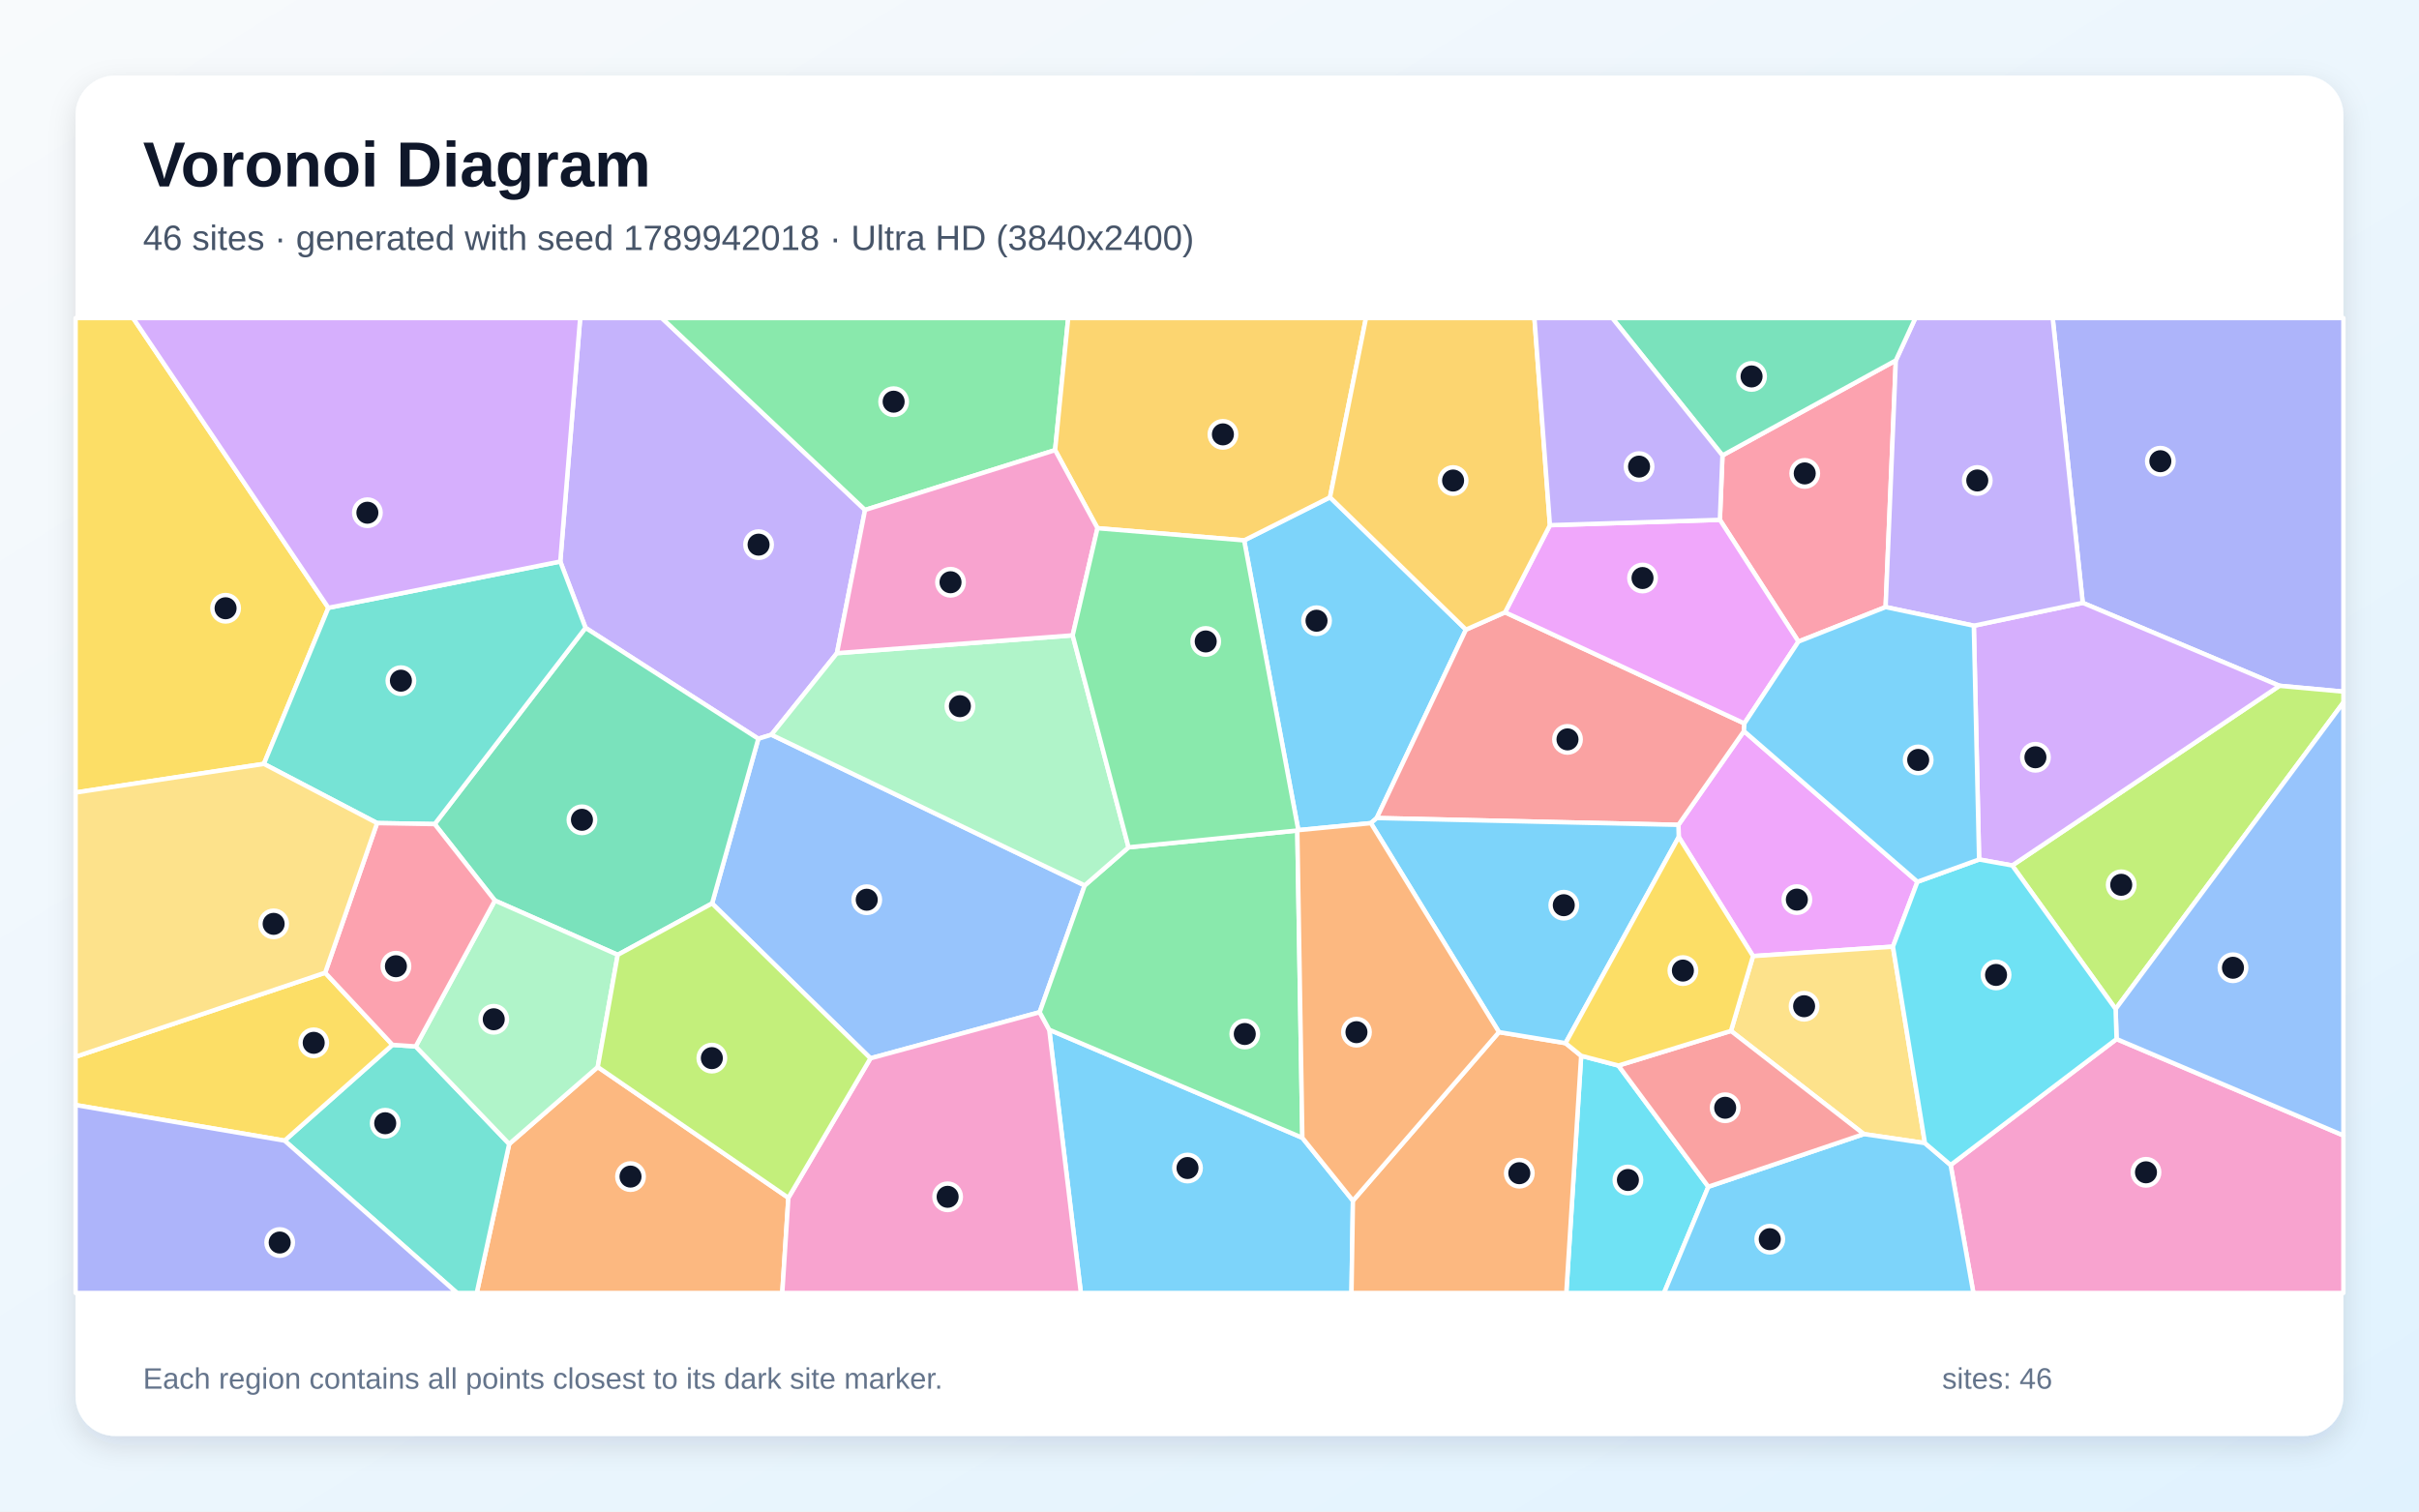
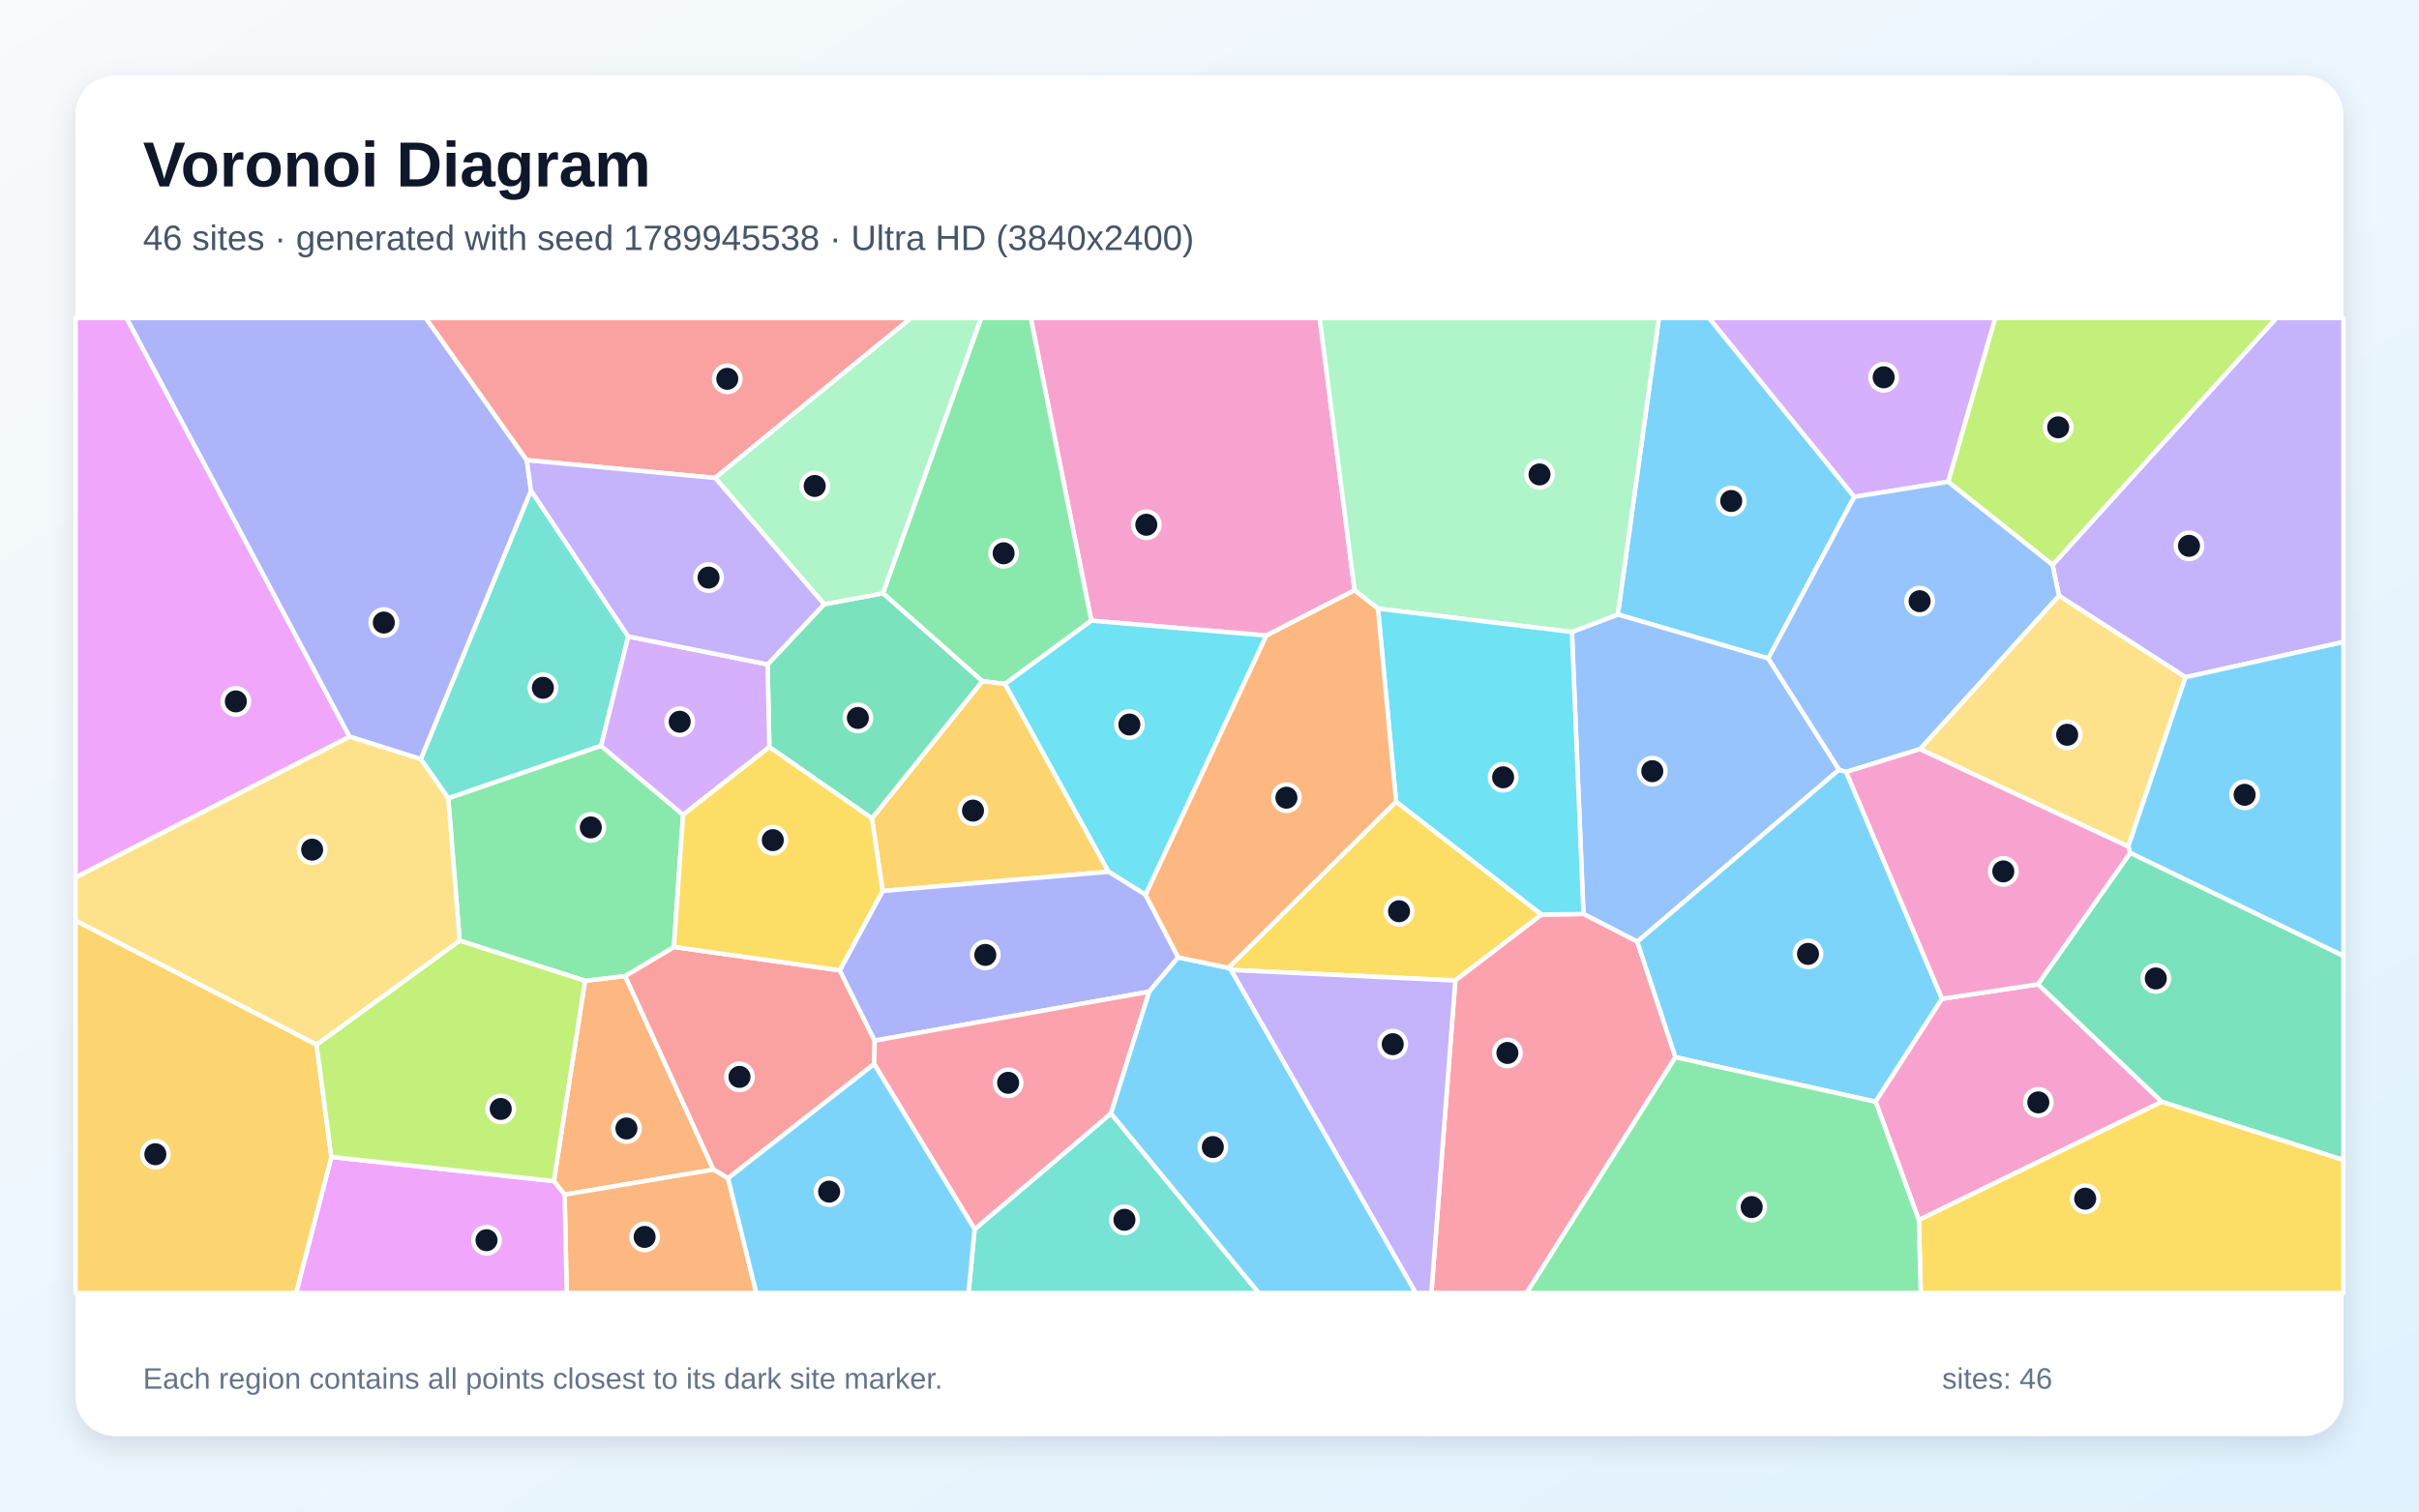
<svg xmlns="http://www.w3.org/2000/svg" width="3840" height="2400" viewBox="0 0 3840 2400" role="img" aria-labelledby="title description">
  <defs>
    <linearGradient id="background" x1="0" y1="0" x2="1" y2="1">
      <stop stop-color="#F8FAFC" />
      <stop offset="1" stop-color="#E0F2FE" />
    </linearGradient>
    <filter id="shadow" x="-5%" y="-5%" width="110%" height="110%">
      <feDropShadow dx="0" dy="15" stdDeviation="22" flood-color="#0F172A" flood-opacity=".12" />
    </filter>
  </defs>
  <rect width="3840" height="2400" fill="url(#background)" />
  <rect x="120" y="120" width="3600" height="2160" rx="63" fill="#FFFFFF" filter="url(#shadow)" />
  <g font-family="Arial, sans-serif">
    <text x="227" y="296" font-size="101" font-weight="700" fill="#0F172A">Voronoi Diagram</text>
-     <text x="227" y="397" font-size="56" fill="#475569">46 sites · generated with seed 1789942018 · Ultra HD (3840x2400)</text>
+     <text x="227" y="397" font-size="56" fill="#475569">46 sites · generated with seed 1789945538 · Ultra HD (3840x2400)</text>
  </g>
  <g stroke="#FFFFFF" stroke-width="7" stroke-linejoin="round">
-     <polygon points="1975.0,858.0 2111.3,789.6 2327.1,999.7 2185.5,1298.9 2176.2,1307.0 2061.0,1318.1" fill="#38BDF8" fill-opacity="0.65" />
-     <polygon points="1328.6,1037.1 1224.6,1166.6 1203.8,1173.0 929.5,996.9 889.4,891.6 921.0,505.0 1050.7,505.0 1373.2,809.7" fill="#A78BFA" fill-opacity="0.65" />
-     <polygon points="3096.5,1849.8 3359.9,1649.8 3720.0,1802.9 3720.0,2053.0 3132.6,2053.0" fill="#F472B6" fill-opacity="0.65" />
-     <polygon points="808.3,1816.4 948.9,1694.2 1251.5,1901.9 1241.8,2053.0 756.8,2053.0" fill="#FB923C" fill-opacity="0.65" />
-     <polygon points="521.3,965.1 418.9,1212.9 120.0,1258.4 120.0,505.0 211.3,505.0" fill="#FACC15" fill-opacity="0.65" />
-     <polygon points="1373.2,809.7 1050.7,505.0 1695.7,505.0 1674.9,714.7" fill="#4ADE80" fill-opacity="0.65" />
-     <polygon points="451.8,1811.1 623.0,1659.0 659.9,1661.5 808.3,1816.4 756.8,2053.0 725.5,2053.0" fill="#2DD4BF" fill-opacity="0.65" />
-     <polygon points="1721.9,1405.9 1650.4,1607.2 1381.8,1680.4 1130.4,1434.5 1203.8,1173.0 1224.6,1166.6" fill="#60A5FA" fill-opacity="0.65" />
-     <polygon points="3043.8,1400.1 3004.9,1503.1 2782.8,1518.1 2664.9,1329.0 2664.4,1309.7 2768.4,1160.9" fill="#E879F9" fill-opacity="0.65" />
-     <polygon points="1130.4,1434.5 980.6,1516.1 785.6,1429.9 690.0,1308.5 929.5,996.9 1203.8,1173.0" fill="#34D399" fill-opacity="0.65" />
-     <polygon points="2185.5,1298.9 2327.1,999.7 2389.2,972.2 2769.1,1148.7 2768.4,1160.9 2664.4,1309.7" fill="#F87171" fill-opacity="0.65" />
-     <polygon points="3618.5,1088.9 3306.2,957.2 3258.5,505.0 3720.0,505.0 3720.0,1098.2" fill="#818CF8" fill-opacity="0.65" />
-     <polygon points="2111.3,789.6 1975.0,858.0 1742.2,838.7 1674.9,714.7 1695.7,505.0 2168.4,505.0" fill="#FBBF24" fill-opacity="0.65" />
-     <polygon points="3358.4,1602.1 3194.3,1374.2 3618.5,1088.9 3720.0,1098.2 3720.0,1115.4" fill="#A3E635" fill-opacity="0.65" />
-     <polygon points="3194.3,1374.2 3141.7,1364.7 3133.3,993.5 3306.2,957.2 3618.5,1088.9" fill="#C084FC" fill-opacity="0.65" />
-     <polygon points="2734.3,723.1 3009.5,572.3 2993.3,963.9 2854.9,1018.7 2730.2,825.4" fill="#FB7185" fill-opacity="0.65" />
-     <polygon points="2510.0,1676.4 2569.1,1691.9 2711.9,1884.3 2641.5,2053.0 2486.4,2053.0" fill="#22D3EE" fill-opacity="0.65" />
-     <polygon points="659.9,1661.5 785.6,1429.9 980.6,1516.1 948.9,1694.2 808.3,1816.4" fill="#86EFAC" fill-opacity="0.65" />
-     <polygon points="3055.7,1815.0 2958.7,1800.7 2747.8,1636.9 2782.8,1518.1 3004.9,1503.1" fill="#FCD34D" fill-opacity="0.65" />
-     <polygon points="1665.6,1635.0 2067.4,1806.6 2147.7,1906.5 2145.4,2053.0 1715.8,2053.0" fill="#38BDF8" fill-opacity="0.65" />
-     <polygon points="2711.9,1884.3 2958.7,1800.7 3055.7,1815.0 3096.5,1849.8 3132.6,2053.0 2641.5,2053.0" fill="#38BDF8" fill-opacity="0.65" />
-     <polygon points="3306.2,957.2 3133.3,993.5 2993.3,963.9 3009.5,572.3 3040.5,505.0 3258.5,505.0" fill="#A78BFA" fill-opacity="0.65" />
-     <polygon points="1251.5,1901.9 1381.8,1680.4 1650.4,1607.2 1665.6,1635.0 1715.8,2053.0 1241.8,2053.0" fill="#F472B6" fill-opacity="0.65" />
-     <polygon points="2147.7,1906.5 2379.5,1638.8 2485.2,1656.3 2510.0,1676.4 2486.4,2053.0 2145.4,2053.0" fill="#FB923C" fill-opacity="0.65" />
-     <polygon points="120.0,1754.6 120.0,1677.9 516.2,1544.5 623.0,1659.0 451.8,1811.1" fill="#FACC15" fill-opacity="0.65" />
-     <polygon points="2059.4,1318.7 2067.4,1806.6 1665.6,1635.0 1650.4,1607.2 1721.9,1405.9 1791.5,1345.4" fill="#4ADE80" fill-opacity="0.65" />
-     <polygon points="690.0,1308.5 598.6,1306.9 418.9,1212.9 521.3,965.1 889.4,891.6 929.5,996.9" fill="#2DD4BF" fill-opacity="0.65" />
-     <polygon points="3359.9,1649.8 3358.4,1602.1 3720.0,1115.4 3720.0,1802.9" fill="#60A5FA" fill-opacity="0.65" />
-     <polygon points="2460.4,833.9 2730.2,825.4 2854.9,1018.7 2769.1,1148.7 2389.2,972.2" fill="#E879F9" fill-opacity="0.65" />
-     <polygon points="3009.5,572.3 2734.3,723.1 2559.4,505.0 3040.5,505.0" fill="#34D399" fill-opacity="0.65" />
-     <polygon points="2711.9,1884.3 2569.1,1691.9 2747.8,1636.9 2958.7,1800.7" fill="#F87171" fill-opacity="0.65" />
-     <polygon points="120.0,1754.6 451.8,1811.1 725.5,2053.0 120.0,2053.0" fill="#818CF8" fill-opacity="0.65" />
-     <polygon points="2460.4,833.9 2389.2,972.2 2327.1,999.7 2111.3,789.6 2168.4,505.0 2435.8,505.0" fill="#FBBF24" fill-opacity="0.65" />
-     <polygon points="1251.5,1901.9 948.9,1694.2 980.6,1516.1 1130.4,1434.5 1381.8,1680.4" fill="#A3E635" fill-opacity="0.65" />
-     <polygon points="521.3,965.1 211.3,505.0 921.0,505.0 889.4,891.6" fill="#C084FC" fill-opacity="0.65" />
-     <polygon points="659.9,1661.5 623.0,1659.0 516.2,1544.5 598.6,1306.9 690.0,1308.5 785.6,1429.9" fill="#FB7185" fill-opacity="0.65" />
-     <polygon points="3055.7,1815.0 3004.9,1503.1 3043.8,1400.1 3141.7,1364.7 3194.3,1374.2 3358.4,1602.1 3359.9,1649.8 3096.5,1849.8" fill="#22D3EE" fill-opacity="0.65" />
-     <polygon points="1791.5,1345.4 1721.9,1405.9 1224.6,1166.6 1328.6,1037.1 1702.8,1008.8" fill="#86EFAC" fill-opacity="0.65" />
-     <polygon points="598.6,1306.9 516.2,1544.5 120.0,1677.9 120.0,1258.4 418.9,1212.9" fill="#FCD34D" fill-opacity="0.65" />
-     <polygon points="2854.9,1018.7 2993.3,963.9 3133.3,993.5 3141.7,1364.7 3043.8,1400.1 2768.4,1160.9 2769.1,1148.7" fill="#38BDF8" fill-opacity="0.65" />
-     <polygon points="2485.2,1656.3 2379.5,1638.8 2176.2,1307.0 2185.5,1298.9 2664.4,1309.7 2664.9,1329.0" fill="#38BDF8" fill-opacity="0.65" />
-     <polygon points="2734.3,723.1 2730.2,825.4 2460.4,833.9 2435.8,505.0 2559.4,505.0" fill="#A78BFA" fill-opacity="0.65" />
-     <polygon points="1702.8,1008.8 1328.6,1037.1 1373.2,809.7 1674.9,714.7 1742.2,838.7" fill="#F472B6" fill-opacity="0.65" />
-     <polygon points="2379.5,1638.8 2147.7,1906.5 2067.4,1806.6 2059.4,1318.7 2061.0,1318.1 2176.2,1307.0" fill="#FB923C" fill-opacity="0.65" />
-     <polygon points="2747.8,1636.9 2569.1,1691.9 2510.0,1676.4 2485.2,1656.3 2664.9,1329.0 2782.8,1518.1" fill="#FACC15" fill-opacity="0.65" />
-     <polygon points="2059.4,1318.7 1791.5,1345.4 1702.8,1008.8 1742.2,838.7 1975.0,858.0 2061.0,1318.1" fill="#4ADE80" fill-opacity="0.65" />
+     <polygon points="2807.1,1045.5 2568.2,975.7 2633.4,505.0 2713.2,505.0 2943.6,788.9" fill="#38BDF8" fill-opacity="0.65" />
+     <polygon points="3469.4,1075.4 3268.4,945.9 3258.3,897.0 3613.5,505.0 3720.0,505.0 3720.0,1019.4" fill="#A78BFA" fill-opacity="0.65" />
+     <polygon points="2150.3,937.3 2010.3,1009.1 1732.4,985.5 1636.3,505.0 2094.9,505.0" fill="#F472B6" fill-opacity="0.65" />
+     <polygon points="896.3,1896.8 879.2,1875.4 928.7,1557.3 992.4,1549.7 1132.6,1857.1" fill="#FB923C" fill-opacity="0.65" />
+     <polygon points="2216.2,1272.7 2447.2,1452.2 2310.2,1556.9 1954.0,1540.1 1949.8,1536.8" fill="#FACC15" fill-opacity="0.65" />
+     <polygon points="1595.5,1086.0 1559.3,1081.7 1401.5,942.0 1557.4,505.0 1636.3,505.0 1732.4,985.5" fill="#4ADE80" fill-opacity="0.65" />
+     <polygon points="997.3,1010.6 954.2,1184.3 711.6,1267.6 667.9,1205.3 842.9,778.7" fill="#2DD4BF" fill-opacity="0.65" />
+     <polygon points="2919.5,1222.1 2599.1,1495.2 2513.6,1451.2 2495.3,1003.4 2568.2,975.7 2807.1,1045.5" fill="#60A5FA" fill-opacity="0.65" />
+     <polygon points="555.0,1169.7 120.0,1393.3 120.0,505.0 201.0,505.0" fill="#E879F9" fill-opacity="0.65" />
+     <polygon points="3431.7,1749.5 3235.0,1562.9 3381.6,1354.1 3720.0,1517.6 3720.0,1842.0" fill="#34D399" fill-opacity="0.65" />
+     <polygon points="1333.0,1540.7 1388.5,1652.3 1387.7,1689.5 1155.7,1870.8 1132.6,1857.1 992.4,1549.7 1069.8,1503.6" fill="#F87171" fill-opacity="0.65" />
+     <polygon points="836.3,730.7 842.9,778.7 667.9,1205.3 555.0,1169.7 201.0,505.0 676.0,505.0" fill="#818CF8" fill-opacity="0.65" />
+     <polygon points="1759.8,1384.2 1401.1,1414.7 1384.1,1299.4 1559.3,1081.7 1595.5,1086.0" fill="#FBBF24" fill-opacity="0.65" />
+     <polygon points="3258.3,897.0 3092.5,765.0 3167.1,505.0 3613.5,505.0" fill="#A3E635" fill-opacity="0.65" />
+     <polygon points="3092.5,765.0 2943.6,788.9 2713.2,505.0 3167.1,505.0" fill="#C084FC" fill-opacity="0.65" />
+     <polygon points="2310.2,1556.9 2447.2,1452.2 2513.6,1451.2 2599.1,1495.2 2659.7,1678.7 2423.5,2053.0 2272.2,2053.0" fill="#FB7185" fill-opacity="0.65" />
+     <polygon points="1818.5,1420.8 1759.8,1384.2 1595.5,1086.0 1732.4,985.5 2010.3,1009.1" fill="#22D3EE" fill-opacity="0.65" />
+     <polygon points="2495.3,1003.4 2187.4,966.4 2150.3,937.3 2094.9,505.0 2633.4,505.0 2568.2,975.7" fill="#86EFAC" fill-opacity="0.65" />
+     <polygon points="3378.4,1344.2 3047.7,1189.5 3268.4,945.9 3469.4,1075.4" fill="#FCD34D" fill-opacity="0.65" />
+     <polygon points="3082.9,1585.9 2977.4,1749.4 2659.7,1678.7 2599.1,1495.2 2919.5,1222.1 2930.7,1225.7" fill="#38BDF8" fill-opacity="0.65" />
+     <polygon points="3381.6,1354.1 3378.4,1344.2 3469.4,1075.4 3720.0,1019.4 3720.0,1517.6" fill="#38BDF8" fill-opacity="0.65" />
+     <polygon points="1954.0,1540.1 2310.2,1556.9 2272.2,2053.0 2247.3,2053.0" fill="#A78BFA" fill-opacity="0.65" />
+     <polygon points="2977.4,1749.4 3082.9,1585.9 3235.0,1562.9 3431.7,1749.5 3046.1,1937.2" fill="#F472B6" fill-opacity="0.65" />
+     <polygon points="896.3,1896.8 1132.6,1857.1 1155.7,1870.8 1200.5,2053.0 899.6,2053.0" fill="#FB923C" fill-opacity="0.65" />
+     <polygon points="3046.1,1937.2 3431.7,1749.5 3720.0,1842.0 3720.0,2053.0 3049.0,2053.0" fill="#FACC15" fill-opacity="0.65" />
+     <polygon points="729.6,1493.6 711.6,1267.6 954.2,1184.3 1084.4,1293.8 1069.8,1503.6 992.4,1549.7 928.7,1557.3" fill="#4ADE80" fill-opacity="0.65" />
+     <polygon points="1547.1,1951.8 1763.6,1767.9 1998.4,2053.0 1537.4,2053.0" fill="#2DD4BF" fill-opacity="0.65" />
+     <polygon points="3047.7,1189.5 2930.7,1225.7 2919.5,1222.1 2807.1,1045.5 2943.6,788.9 3092.5,765.0 3258.3,897.0 3268.4,945.9" fill="#60A5FA" fill-opacity="0.65" />
+     <polygon points="526.0,1837.0 879.2,1875.4 896.3,1896.8 899.6,2053.0 470.0,2053.0" fill="#E879F9" fill-opacity="0.65" />
+     <polygon points="1384.1,1299.4 1221.3,1186.2 1218.5,1054.9 1308.3,959.4 1401.5,942.0 1559.3,1081.7" fill="#34D399" fill-opacity="0.65" />
+     <polygon points="1135.3,758.9 836.3,730.7 676.0,505.0 1446.3,505.0" fill="#F87171" fill-opacity="0.65" />
+     <polygon points="1870.3,1520.1 1824.3,1574.6 1388.5,1652.3 1333.0,1540.7 1401.1,1414.7 1759.8,1384.2 1818.5,1420.8" fill="#818CF8" fill-opacity="0.65" />
+     <polygon points="120.0,1461.7 502.6,1658.6 526.0,1837.0 470.0,2053.0 120.0,2053.0" fill="#FBBF24" fill-opacity="0.65" />
+     <polygon points="526.0,1837.0 502.6,1658.6 729.6,1493.6 928.7,1557.3 879.2,1875.4" fill="#A3E635" fill-opacity="0.65" />
+     <polygon points="1084.4,1293.8 954.2,1184.3 997.3,1010.6 1218.5,1054.9 1221.3,1186.2" fill="#C084FC" fill-opacity="0.65" />
+     <polygon points="1387.7,1689.5 1388.5,1652.3 1824.3,1574.6 1763.6,1767.9 1547.1,1951.8" fill="#FB7185" fill-opacity="0.65" />
+     <polygon points="2187.4,966.4 2495.3,1003.4 2513.6,1451.2 2447.2,1452.2 2216.2,1272.7" fill="#22D3EE" fill-opacity="0.65" />
+     <polygon points="1401.5,942.0 1308.3,959.4 1135.3,758.9 1446.3,505.0 1557.4,505.0" fill="#86EFAC" fill-opacity="0.65" />
+     <polygon points="502.6,1658.6 120.0,1461.7 120.0,1393.3 555.0,1169.7 667.9,1205.3 711.6,1267.6 729.6,1493.6" fill="#FCD34D" fill-opacity="0.65" />
+     <polygon points="1155.7,1870.8 1387.7,1689.5 1547.1,1951.8 1537.4,2053.0 1200.5,2053.0" fill="#38BDF8" fill-opacity="0.65" />
+     <polygon points="1763.6,1767.9 1824.3,1574.6 1870.3,1520.1 1949.8,1536.8 1954.0,1540.1 2247.3,2053.0 1998.4,2053.0" fill="#38BDF8" fill-opacity="0.65" />
+     <polygon points="1135.3,758.9 1308.3,959.4 1218.5,1054.9 997.3,1010.6 842.9,778.7 836.3,730.7" fill="#A78BFA" fill-opacity="0.65" />
+     <polygon points="3082.9,1585.9 2930.7,1225.7 3047.7,1189.5 3378.4,1344.2 3381.6,1354.1 3235.0,1562.9" fill="#F472B6" fill-opacity="0.65" />
+     <polygon points="2187.4,966.4 2216.2,1272.7 1949.8,1536.8 1870.3,1520.1 1818.5,1420.8 2010.3,1009.1 2150.3,937.3" fill="#FB923C" fill-opacity="0.65" />
+     <polygon points="1084.4,1293.8 1221.3,1186.2 1384.1,1299.4 1401.1,1414.7 1333.0,1540.7 1069.8,1503.6" fill="#FACC15" fill-opacity="0.65" />
+     <polygon points="2659.7,1678.7 2977.4,1749.4 3046.1,1937.2 3049.0,2053.0 2423.5,2053.0" fill="#4ADE80" fill-opacity="0.65" />
  </g>
  <g>
-     <circle cx="2089.9" cy="985.6" r="21" fill="#0F172A" stroke="#FFFFFF" stroke-width="7" />
-     <circle cx="1204.2" cy="864.8" r="21" fill="#0F172A" stroke="#FFFFFF" stroke-width="7" />
-     <circle cx="3406.6" cy="1861.4" r="21" fill="#0F172A" stroke="#FFFFFF" stroke-width="7" />
-     <circle cx="1000.9" cy="1868.2" r="21" fill="#0F172A" stroke="#FFFFFF" stroke-width="7" />
-     <circle cx="358.1" cy="965.8" r="21" fill="#0F172A" stroke="#FFFFFF" stroke-width="7" />
-     <circle cx="1418.6" cy="637.8" r="21" fill="#0F172A" stroke="#FFFFFF" stroke-width="7" />
-     <circle cx="611.5" cy="1783.5" r="21" fill="#0F172A" stroke="#FFFFFF" stroke-width="7" />
-     <circle cx="1375.9" cy="1428.6" r="21" fill="#0F172A" stroke="#FFFFFF" stroke-width="7" />
-     <circle cx="2852.4" cy="1428.4" r="21" fill="#0F172A" stroke="#FFFFFF" stroke-width="7" />
-     <circle cx="923.8" cy="1301.7" r="21" fill="#0F172A" stroke="#FFFFFF" stroke-width="7" />
-     <circle cx="2488.3" cy="1174.0" r="21" fill="#0F172A" stroke="#FFFFFF" stroke-width="7" />
-     <circle cx="3429.4" cy="732.3" r="21" fill="#0F172A" stroke="#FFFFFF" stroke-width="7" />
-     <circle cx="1941.3" cy="689.7" r="21" fill="#0F172A" stroke="#FFFFFF" stroke-width="7" />
-     <circle cx="3367.3" cy="1404.9" r="21" fill="#0F172A" stroke="#FFFFFF" stroke-width="7" />
-     <circle cx="3231.1" cy="1202.4" r="21" fill="#0F172A" stroke="#FFFFFF" stroke-width="7" />
-     <circle cx="2864.9" cy="751.7" r="21" fill="#0F172A" stroke="#FFFFFF" stroke-width="7" />
-     <circle cx="2584.2" cy="1873.6" r="21" fill="#0F172A" stroke="#FFFFFF" stroke-width="7" />
-     <circle cx="783.8" cy="1618.4" r="21" fill="#0F172A" stroke="#FFFFFF" stroke-width="7" />
-     <circle cx="2863.9" cy="1597.7" r="21" fill="#0F172A" stroke="#FFFFFF" stroke-width="7" />
-     <circle cx="1885.1" cy="1854.6" r="21" fill="#0F172A" stroke="#FFFFFF" stroke-width="7" />
-     <circle cx="2809.4" cy="1967.6" r="21" fill="#0F172A" stroke="#FFFFFF" stroke-width="7" />
-     <circle cx="3138.8" cy="762.9" r="21" fill="#0F172A" stroke="#FFFFFF" stroke-width="7" />
-     <circle cx="1504.3" cy="1900.3" r="21" fill="#0F172A" stroke="#FFFFFF" stroke-width="7" />
-     <circle cx="2411.8" cy="1862.8" r="21" fill="#0F172A" stroke="#FFFFFF" stroke-width="7" />
-     <circle cx="498.0" cy="1655.8" r="21" fill="#0F172A" stroke="#FFFFFF" stroke-width="7" />
-     <circle cx="1976.0" cy="1641.8" r="21" fill="#0F172A" stroke="#FFFFFF" stroke-width="7" />
-     <circle cx="636.4" cy="1080.8" r="21" fill="#0F172A" stroke="#FFFFFF" stroke-width="7" />
-     <circle cx="3544.7" cy="1536.6" r="21" fill="#0F172A" stroke="#FFFFFF" stroke-width="7" />
-     <circle cx="2607.4" cy="917.8" r="21" fill="#0F172A" stroke="#FFFFFF" stroke-width="7" />
-     <circle cx="2780.5" cy="597.7" r="21" fill="#0F172A" stroke="#FFFFFF" stroke-width="7" />
-     <circle cx="2738.6" cy="1758.9" r="21" fill="#0F172A" stroke="#FFFFFF" stroke-width="7" />
-     <circle cx="444.0" cy="1972.9" r="21" fill="#0F172A" stroke="#FFFFFF" stroke-width="7" />
-     <circle cx="2306.7" cy="763.0" r="21" fill="#0F172A" stroke="#FFFFFF" stroke-width="7" />
-     <circle cx="1130.0" cy="1680.1" r="21" fill="#0F172A" stroke="#FFFFFF" stroke-width="7" />
-     <circle cx="583.2" cy="814.1" r="21" fill="#0F172A" stroke="#FFFFFF" stroke-width="7" />
-     <circle cx="628.5" cy="1534.2" r="21" fill="#0F172A" stroke="#FFFFFF" stroke-width="7" />
-     <circle cx="3168.6" cy="1548.0" r="21" fill="#0F172A" stroke="#FFFFFF" stroke-width="7" />
-     <circle cx="1523.8" cy="1121.3" r="21" fill="#0F172A" stroke="#FFFFFF" stroke-width="7" />
-     <circle cx="434.4" cy="1466.9" r="21" fill="#0F172A" stroke="#FFFFFF" stroke-width="7" />
-     <circle cx="3045.0" cy="1206.6" r="21" fill="#0F172A" stroke="#FFFFFF" stroke-width="7" />
-     <circle cx="2482.4" cy="1437.3" r="21" fill="#0F172A" stroke="#FFFFFF" stroke-width="7" />
-     <circle cx="2601.9" cy="740.9" r="21" fill="#0F172A" stroke="#FFFFFF" stroke-width="7" />
-     <circle cx="1508.9" cy="924.5" r="21" fill="#0F172A" stroke="#FFFFFF" stroke-width="7" />
-     <circle cx="2153.3" cy="1638.9" r="21" fill="#0F172A" stroke="#FFFFFF" stroke-width="7" />
-     <circle cx="2671.5" cy="1541.1" r="21" fill="#0F172A" stroke="#FFFFFF" stroke-width="7" />
-     <circle cx="1914.0" cy="1018.5" r="21" fill="#0F172A" stroke="#FFFFFF" stroke-width="7" />
+     <circle cx="2748.2" cy="795.5" r="21" fill="#0F172A" stroke="#FFFFFF" stroke-width="7" />
+     <circle cx="3474.9" cy="866.7" r="21" fill="#0F172A" stroke="#FFFFFF" stroke-width="7" />
+     <circle cx="1819.7" cy="833.2" r="21" fill="#0F172A" stroke="#FFFFFF" stroke-width="7" />
+     <circle cx="994.4" cy="1791.8" r="21" fill="#0F172A" stroke="#FFFFFF" stroke-width="7" />
+     <circle cx="2220.9" cy="1446.9" r="21" fill="#0F172A" stroke="#FFFFFF" stroke-width="7" />
+     <circle cx="1593.2" cy="878.5" r="21" fill="#0F172A" stroke="#FFFFFF" stroke-width="7" />
+     <circle cx="861.8" cy="1092.1" r="21" fill="#0F172A" stroke="#FFFFFF" stroke-width="7" />
+     <circle cx="2622.9" cy="1224.5" r="21" fill="#0F172A" stroke="#FFFFFF" stroke-width="7" />
+     <circle cx="374.4" cy="1113.7" r="21" fill="#0F172A" stroke="#FFFFFF" stroke-width="7" />
+     <circle cx="3422.2" cy="1553.6" r="21" fill="#0F172A" stroke="#FFFFFF" stroke-width="7" />
+     <circle cx="1173.9" cy="1709.9" r="21" fill="#0F172A" stroke="#FFFFFF" stroke-width="7" />
+     <circle cx="609.3" cy="988.5" r="21" fill="#0F172A" stroke="#FFFFFF" stroke-width="7" />
+     <circle cx="1544.6" cy="1287.1" r="21" fill="#0F172A" stroke="#FFFFFF" stroke-width="7" />
+     <circle cx="3267.2" cy="678.5" r="21" fill="#0F172A" stroke="#FFFFFF" stroke-width="7" />
+     <circle cx="2990.2" cy="599.1" r="21" fill="#0F172A" stroke="#FFFFFF" stroke-width="7" />
+     <circle cx="2392.9" cy="1671.9" r="21" fill="#0F172A" stroke="#FFFFFF" stroke-width="7" />
+     <circle cx="1792.8" cy="1150.4" r="21" fill="#0F172A" stroke="#FFFFFF" stroke-width="7" />
+     <circle cx="2443.9" cy="753.3" r="21" fill="#0F172A" stroke="#FFFFFF" stroke-width="7" />
+     <circle cx="3281.5" cy="1166.7" r="21" fill="#0F172A" stroke="#FFFFFF" stroke-width="7" />
+     <circle cx="2870.1" cy="1514.6" r="21" fill="#0F172A" stroke="#FFFFFF" stroke-width="7" />
+     <circle cx="3563.2" cy="1262.0" r="21" fill="#0F172A" stroke="#FFFFFF" stroke-width="7" />
+     <circle cx="2210.9" cy="1658.0" r="21" fill="#0F172A" stroke="#FFFFFF" stroke-width="7" />
+     <circle cx="3235.7" cy="1750.4" r="21" fill="#0F172A" stroke="#FFFFFF" stroke-width="7" />
+     <circle cx="1023.3" cy="1964.0" r="21" fill="#0F172A" stroke="#FFFFFF" stroke-width="7" />
+     <circle cx="3310.1" cy="1903.3" r="21" fill="#0F172A" stroke="#FFFFFF" stroke-width="7" />
+     <circle cx="937.9" cy="1313.8" r="21" fill="#0F172A" stroke="#FFFFFF" stroke-width="7" />
+     <circle cx="1785.0" cy="1936.8" r="21" fill="#0F172A" stroke="#FFFFFF" stroke-width="7" />
+     <circle cx="3047.3" cy="954.6" r="21" fill="#0F172A" stroke="#FFFFFF" stroke-width="7" />
+     <circle cx="772.3" cy="1969.2" r="21" fill="#0F172A" stroke="#FFFFFF" stroke-width="7" />
+     <circle cx="1361.8" cy="1140.0" r="21" fill="#0F172A" stroke="#FFFFFF" stroke-width="7" />
+     <circle cx="1154.5" cy="601.5" r="21" fill="#0F172A" stroke="#FFFFFF" stroke-width="7" />
+     <circle cx="1564.1" cy="1516.2" r="21" fill="#0F172A" stroke="#FFFFFF" stroke-width="7" />
+     <circle cx="246.6" cy="1832.7" r="21" fill="#0F172A" stroke="#FFFFFF" stroke-width="7" />
+     <circle cx="794.9" cy="1760.8" r="21" fill="#0F172A" stroke="#FFFFFF" stroke-width="7" />
+     <circle cx="1079.0" cy="1146.0" r="21" fill="#0F172A" stroke="#FFFFFF" stroke-width="7" />
+     <circle cx="1600.3" cy="1719.3" r="21" fill="#0F172A" stroke="#FFFFFF" stroke-width="7" />
+     <circle cx="2386.1" cy="1234.2" r="21" fill="#0F172A" stroke="#FFFFFF" stroke-width="7" />
+     <circle cx="1293.3" cy="771.6" r="21" fill="#0F172A" stroke="#FFFFFF" stroke-width="7" />
+     <circle cx="495.5" cy="1349.1" r="21" fill="#0F172A" stroke="#FFFFFF" stroke-width="7" />
+     <circle cx="1316.2" cy="1892.1" r="21" fill="#0F172A" stroke="#FFFFFF" stroke-width="7" />
+     <circle cx="1925.3" cy="1821.3" r="21" fill="#0F172A" stroke="#FFFFFF" stroke-width="7" />
+     <circle cx="1124.8" cy="917.1" r="21" fill="#0F172A" stroke="#FFFFFF" stroke-width="7" />
+     <circle cx="3180.1" cy="1383.6" r="21" fill="#0F172A" stroke="#FFFFFF" stroke-width="7" />
+     <circle cx="2042.1" cy="1266.6" r="21" fill="#0F172A" stroke="#FFFFFF" stroke-width="7" />
+     <circle cx="1226.8" cy="1334.0" r="21" fill="#0F172A" stroke="#FFFFFF" stroke-width="7" />
+     <circle cx="2780.7" cy="1916.6" r="21" fill="#0F172A" stroke="#FFFFFF" stroke-width="7" />
  </g>
  <g font-family="Arial, sans-serif" font-size="47" fill="#64748B">
    <text x="227" y="2205">Each region contains all points closest to its dark site marker.</text>
    <text x="3083" y="2205">sites: 46</text>
  </g>
</svg>
